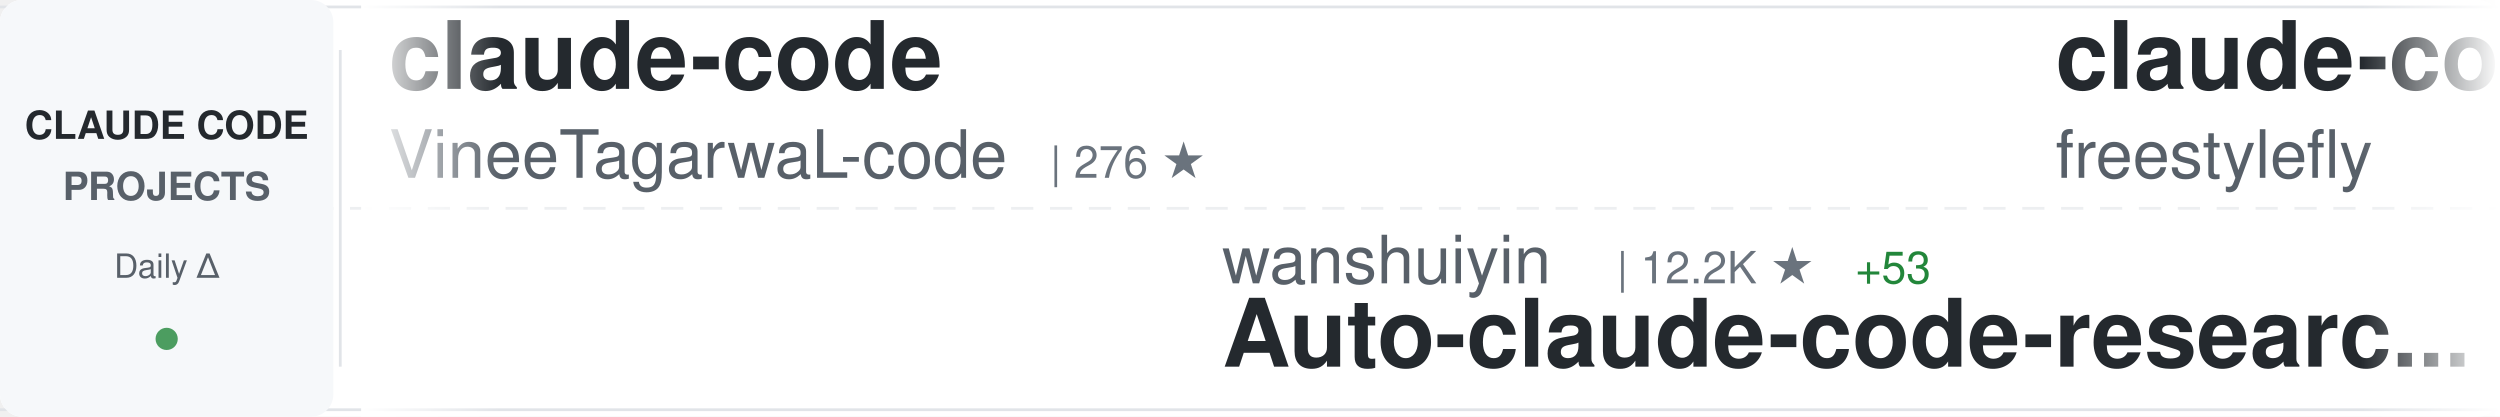
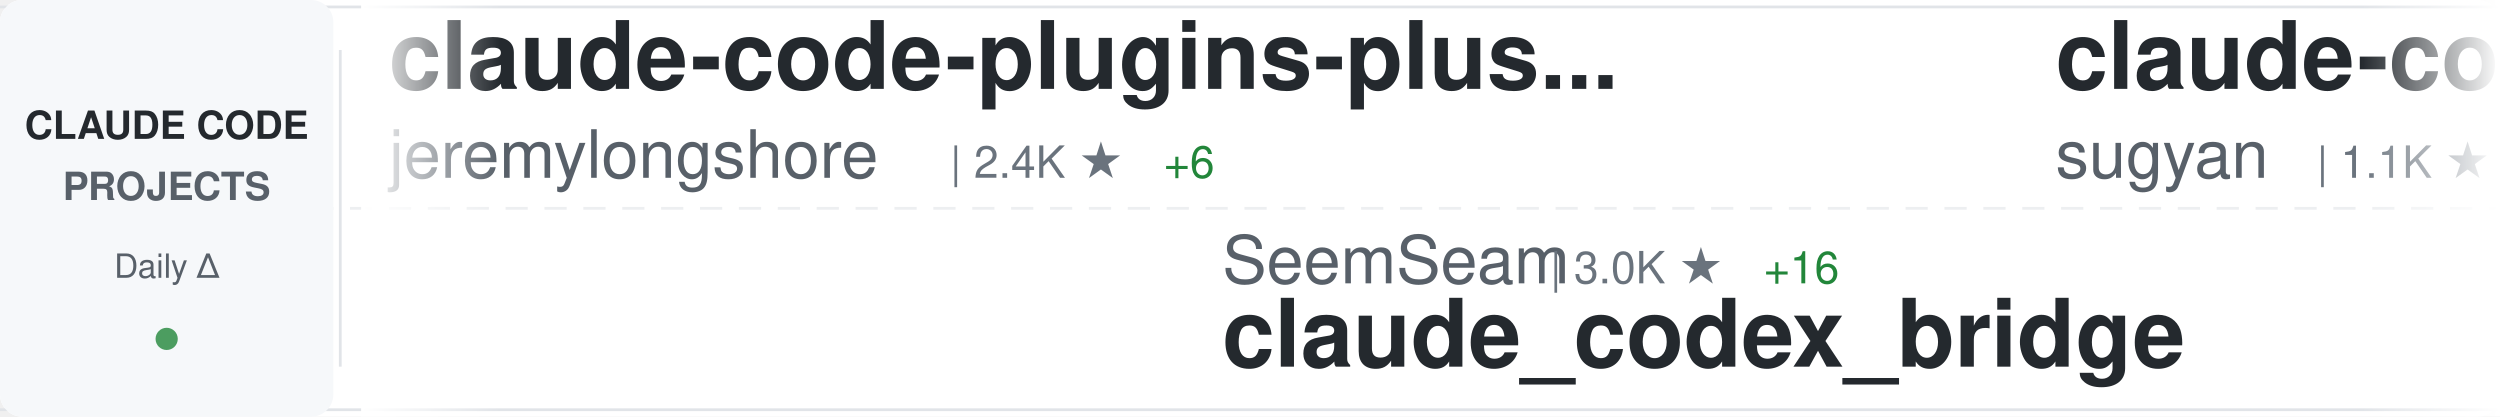
<svg xmlns="http://www.w3.org/2000/svg" width="900" height="150">
  <defs>
    <linearGradient id="awesomeLeftFade" x1="0%" y1="0%" x2="100%" y2="0%">
      <stop offset="0%" style="stop-color:#ffffff;stop-opacity:1" />
      <stop offset="100%" style="stop-color:#ffffff;stop-opacity:0" />
    </linearGradient>
    <linearGradient id="awesomeRightFade" x1="0%" y1="0%" x2="100%" y2="0%">
      <stop offset="0%" style="stop-color:#ffffff;stop-opacity:0" />
      <stop offset="100%" style="stop-color:#ffffff;stop-opacity:1" />
    </linearGradient>
  </defs>
  <rect width="900" height="150" fill="#ffffff" rx="8" />
  <rect x="0" y="2" width="900" height="1" fill="#e1e4e8" />
  <rect x="0" y="147" width="900" height="1" fill="#e1e4e8" />
  <line x1="0" y1="75" x2="900" y2="75" stroke="#e1e4e8" stroke-width="1" stroke-dasharray="8 6" opacity="0.6" />
  <rect x="0" y="0" width="120" height="150" fill="#f6f8fa" rx="8" />
  <text x="60" y="50" font-family="-apple-system, BlinkMacSystemFont, 'Segoe UI', Helvetica, Arial, sans-serif" font-size="14" font-weight="600" fill="#24292e" text-anchor="middle">CLAUDE CODE</text>
  <text x="60" y="72" font-family="-apple-system, BlinkMacSystemFont, 'Segoe UI', Helvetica, Arial, sans-serif" font-size="14" font-weight="600" fill="#586069" text-anchor="middle">PROJECTS</text>
  <text x="60" y="100" font-family="-apple-system, BlinkMacSystemFont, 'Segoe UI', Helvetica, Arial, sans-serif" font-size="12" font-weight="500" fill="#586069" text-anchor="middle">Daily Δ</text>
  <circle cx="60" cy="122" r="4" fill="#22863a" opacity="0.8" />
  <rect x="122" y="18" width="1" height="114" fill="#e1e4e8" />
  <clipPath id="awesomeTickerClip">
    <rect x="130" y="0" width="770" height="150" />
  </clipPath>
  <g clip-path="url(#awesomeTickerClip)">
    <g id="awesomeTickerItems">
      <animateTransform attributeName="transform" attributeType="XML" type="translate" from="0 0" to="-3000 0" dur="54s" repeatCount="indefinite" />
      <g transform="translate(0, 0)">
-         <text x="140" y="32" font-family="-apple-system, BlinkMacSystemFont, 'Segoe UI', Helvetica, Arial, sans-serif" font-size="34" font-weight="600" fill="#24292e">claude-code</text>
-         <text x="140" y="64" font-family="-apple-system, BlinkMacSystemFont, 'Segoe UI', Helvetica, Arial, sans-serif" font-size="24" font-weight="400" fill="#586069">VineeTagarwaL-code</text>
-         <text x="378" y="64" font-family="-apple-system, BlinkMacSystemFont, 'Segoe UI', Helvetica, Arial, sans-serif" font-size="16" font-weight="500" fill="#6a737d">| 276 ★</text>
+         <text x="140" y="32" font-family="-apple-system, BlinkMacSystemFont, 'Segoe UI', Helvetica, Arial, sans-serif" font-size="34" font-weight="600" fill="#24292e">claude-code-plugins-plus...</text>
+         <text x="140" y="64" font-family="-apple-system, BlinkMacSystemFont, 'Segoe UI', Helvetica, Arial, sans-serif" font-size="24" font-weight="400" fill="#586069">jeremylongshore</text>
+         <text x="342" y="64" font-family="-apple-system, BlinkMacSystemFont, 'Segoe UI', Helvetica, Arial, sans-serif" font-size="16" font-weight="500" fill="#6a737d">| 2.4K ★</text>
+         <text x="419" y="64" font-family="-apple-system, BlinkMacSystemFont, 'Segoe UI', Helvetica, Arial, sans-serif" font-size="16" font-weight="500" fill="#22863a"> +6</text>
      </g>
      <g transform="translate(300, 0)">
-         <text x="140" y="102" font-family="-apple-system, BlinkMacSystemFont, 'Segoe UI', Helvetica, Arial, sans-serif" font-size="24" font-weight="400" fill="#586069">wanshuiyin</text>
-         <text x="282" y="102" font-family="-apple-system, BlinkMacSystemFont, 'Segoe UI', Helvetica, Arial, sans-serif" font-size="16" font-weight="500" fill="#6a737d">| 12.2K ★</text>
-         <text x="368" y="102" font-family="-apple-system, BlinkMacSystemFont, 'Segoe UI', Helvetica, Arial, sans-serif" font-size="16" font-weight="500" fill="#22863a"> +53</text>
-         <text x="140" y="132" font-family="-apple-system, BlinkMacSystemFont, 'Segoe UI', Helvetica, Arial, sans-serif" font-size="34" font-weight="600" fill="#24292e">Auto-claude-code-researc...</text>
+         <text x="140" y="102" font-family="-apple-system, BlinkMacSystemFont, 'Segoe UI', Helvetica, Arial, sans-serif" font-size="24" font-weight="400" fill="#586069">SeemSeam</text>
+         <text x="258" y="102" font-family="-apple-system, BlinkMacSystemFont, 'Segoe UI', Helvetica, Arial, sans-serif" font-size="16" font-weight="500" fill="#6a737d">| 3.0K ★</text>
+         <text x="335" y="102" font-family="-apple-system, BlinkMacSystemFont, 'Segoe UI', Helvetica, Arial, sans-serif" font-size="16" font-weight="500" fill="#22863a"> +16</text>
+         <text x="140" y="132" font-family="-apple-system, BlinkMacSystemFont, 'Segoe UI', Helvetica, Arial, sans-serif" font-size="34" font-weight="600" fill="#24292e">claude_codex_bridge</text>
      </g>
      <g transform="translate(600, 0)">
-         <text x="140" y="32" font-family="-apple-system, BlinkMacSystemFont, 'Segoe UI', Helvetica, Arial, sans-serif" font-size="34" font-weight="600" fill="#24292e">claude-code</text>
-         <text x="140" y="64" font-family="-apple-system, BlinkMacSystemFont, 'Segoe UI', Helvetica, Arial, sans-serif" font-size="24" font-weight="400" fill="#586069">freestylefly</text>
-         <text x="306" y="64" font-family="-apple-system, BlinkMacSystemFont, 'Segoe UI', Helvetica, Arial, sans-serif" font-size="16" font-weight="500" fill="#6a737d">| 126 ★</text>
+         <text x="140" y="32" font-family="-apple-system, BlinkMacSystemFont, 'Segoe UI', Helvetica, Arial, sans-serif" font-size="34" font-weight="600" fill="#24292e">claude-code-webui</text>
+         <text x="140" y="64" font-family="-apple-system, BlinkMacSystemFont, 'Segoe UI', Helvetica, Arial, sans-serif" font-size="24" font-weight="400" fill="#586069">sugyan</text>
+         <text x="234" y="64" font-family="-apple-system, BlinkMacSystemFont, 'Segoe UI', Helvetica, Arial, sans-serif" font-size="16" font-weight="500" fill="#6a737d">| 1.1K ★</text>
+         <text x="311" y="64" font-family="-apple-system, BlinkMacSystemFont, 'Segoe UI', Helvetica, Arial, sans-serif" font-size="16" font-weight="500" fill="#22863a"> +1</text>
      </g>
      <g transform="translate(900, 0)">
-         <text x="140" y="102" font-family="-apple-system, BlinkMacSystemFont, 'Segoe UI', Helvetica, Arial, sans-serif" font-size="24" font-weight="400" fill="#586069">xorespesp</text>
-         <text x="270" y="102" font-family="-apple-system, BlinkMacSystemFont, 'Segoe UI', Helvetica, Arial, sans-serif" font-size="16" font-weight="500" fill="#6a737d">| 227 ★</text>
-         <text x="140" y="132" font-family="-apple-system, BlinkMacSystemFont, 'Segoe UI', Helvetica, Arial, sans-serif" font-size="34" font-weight="600" fill="#24292e">claude-code</text>
+         <text x="140" y="102" font-family="-apple-system, BlinkMacSystemFont, 'Segoe UI', Helvetica, Arial, sans-serif" font-size="24" font-weight="400" fill="#586069">liuup</text>
+         <text x="222" y="102" font-family="-apple-system, BlinkMacSystemFont, 'Segoe UI', Helvetica, Arial, sans-serif" font-size="16" font-weight="500" fill="#6a737d">| 3.2K ★</text>
+         <text x="299" y="102" font-family="-apple-system, BlinkMacSystemFont, 'Segoe UI', Helvetica, Arial, sans-serif" font-size="16" font-weight="500" fill="#22863a"> +18</text>
+         <text x="140" y="132" font-family="-apple-system, BlinkMacSystemFont, 'Segoe UI', Helvetica, Arial, sans-serif" font-size="34" font-weight="600" fill="#24292e">claude-code-analysis</text>
      </g>
      <g transform="translate(1200, 0)">
-         <text x="140" y="32" font-family="-apple-system, BlinkMacSystemFont, 'Segoe UI', Helvetica, Arial, sans-serif" font-size="34" font-weight="600" fill="#24292e">claude-code-proxy</text>
-         <text x="140" y="64" font-family="-apple-system, BlinkMacSystemFont, 'Segoe UI', Helvetica, Arial, sans-serif" font-size="24" font-weight="400" fill="#586069">1rgs</text>
-         <text x="210" y="64" font-family="-apple-system, BlinkMacSystemFont, 'Segoe UI', Helvetica, Arial, sans-serif" font-size="16" font-weight="500" fill="#6a737d">| 3.6K ★</text>
+         <text x="140" y="32" font-family="-apple-system, BlinkMacSystemFont, 'Segoe UI', Helvetica, Arial, sans-serif" font-size="34" font-weight="600" fill="#24292e">claude-code-best-practic...</text>
+         <text x="140" y="64" font-family="-apple-system, BlinkMacSystemFont, 'Segoe UI', Helvetica, Arial, sans-serif" font-size="24" font-weight="400" fill="#586069">shanraisshan</text>
+         <text x="306" y="64" font-family="-apple-system, BlinkMacSystemFont, 'Segoe UI', Helvetica, Arial, sans-serif" font-size="16" font-weight="500" fill="#6a737d">| 58.0K ★</text>
+         <text x="392" y="64" font-family="-apple-system, BlinkMacSystemFont, 'Segoe UI', Helvetica, Arial, sans-serif" font-size="16" font-weight="500" fill="#22863a"> +150</text>
      </g>
      <g transform="translate(1500, 0)">
-         <text x="140" y="102" font-family="-apple-system, BlinkMacSystemFont, 'Segoe UI', Helvetica, Arial, sans-serif" font-size="24" font-weight="400" fill="#586069">ghuntley</text>
-         <text x="258" y="102" font-family="-apple-system, BlinkMacSystemFont, 'Segoe UI', Helvetica, Arial, sans-serif" font-size="16" font-weight="500" fill="#6a737d">| 985 ★</text>
-         <text x="140" y="132" font-family="-apple-system, BlinkMacSystemFont, 'Segoe UI', Helvetica, Arial, sans-serif" font-size="34" font-weight="600" fill="#24292e">claude-code-source-code-...</text>
+         <text x="140" y="102" font-family="-apple-system, BlinkMacSystemFont, 'Segoe UI', Helvetica, Arial, sans-serif" font-size="24" font-weight="400" fill="#586069">lintsinghua</text>
+         <text x="294" y="102" font-family="-apple-system, BlinkMacSystemFont, 'Segoe UI', Helvetica, Arial, sans-serif" font-size="16" font-weight="500" fill="#6a737d">| 3.7K ★</text>
+         <text x="371" y="102" font-family="-apple-system, BlinkMacSystemFont, 'Segoe UI', Helvetica, Arial, sans-serif" font-size="16" font-weight="500" fill="#22863a"> +11</text>
+         <text x="140" y="132" font-family="-apple-system, BlinkMacSystemFont, 'Segoe UI', Helvetica, Arial, sans-serif" font-size="34" font-weight="600" fill="#24292e">claude-code-book</text>
      </g>
      <g transform="translate(1800, 0)">
-         <text x="140" y="32" font-family="-apple-system, BlinkMacSystemFont, 'Segoe UI', Helvetica, Arial, sans-serif" font-size="34" font-weight="600" fill="#24292e">claude-code-local</text>
-         <text x="140" y="64" font-family="-apple-system, BlinkMacSystemFont, 'Segoe UI', Helvetica, Arial, sans-serif" font-size="24" font-weight="400" fill="#586069">nicedreamzapp</text>
-         <text x="318" y="64" font-family="-apple-system, BlinkMacSystemFont, 'Segoe UI', Helvetica, Arial, sans-serif" font-size="16" font-weight="500" fill="#6a737d">| 2.8K ★</text>
-         <text x="395" y="64" font-family="-apple-system, BlinkMacSystemFont, 'Segoe UI', Helvetica, Arial, sans-serif" font-size="16" font-weight="500" fill="#22863a"> +4</text>
+         <text x="140" y="32" font-family="-apple-system, BlinkMacSystemFont, 'Segoe UI', Helvetica, Arial, sans-serif" font-size="34" font-weight="600" fill="#24292e">claude-code-source-build</text>
+         <text x="140" y="64" font-family="-apple-system, BlinkMacSystemFont, 'Segoe UI', Helvetica, Arial, sans-serif" font-size="24" font-weight="400" fill="#586069">andrew-kramer-inno</text>
+         <text x="378" y="64" font-family="-apple-system, BlinkMacSystemFont, 'Segoe UI', Helvetica, Arial, sans-serif" font-size="16" font-weight="500" fill="#6a737d">| 591 ★</text>
      </g>
      <g transform="translate(2100, 0)">
-         <text x="140" y="102" font-family="-apple-system, BlinkMacSystemFont, 'Segoe UI', Helvetica, Arial, sans-serif" font-size="24" font-weight="400" fill="#586069">Maciek-roboblog</text>
-         <text x="342" y="102" font-family="-apple-system, BlinkMacSystemFont, 'Segoe UI', Helvetica, Arial, sans-serif" font-size="16" font-weight="500" fill="#6a737d">| 8.2K ★</text>
-         <text x="419" y="102" font-family="-apple-system, BlinkMacSystemFont, 'Segoe UI', Helvetica, Arial, sans-serif" font-size="16" font-weight="500" fill="#22863a"> +9</text>
-         <text x="140" y="132" font-family="-apple-system, BlinkMacSystemFont, 'Segoe UI', Helvetica, Arial, sans-serif" font-size="34" font-weight="600" fill="#24292e">Claude-Code-Usage-Monito...</text>
+         <text x="140" y="102" font-family="-apple-system, BlinkMacSystemFont, 'Segoe UI', Helvetica, Arial, sans-serif" font-size="24" font-weight="400" fill="#586069">https-deeplearning-ai</text>
+         <text x="414" y="102" font-family="-apple-system, BlinkMacSystemFont, 'Segoe UI', Helvetica, Arial, sans-serif" font-size="16" font-weight="500" fill="#6a737d">| 528 ★</text>
+         <text x="140" y="132" font-family="-apple-system, BlinkMacSystemFont, 'Segoe UI', Helvetica, Arial, sans-serif" font-size="34" font-weight="600" fill="#24292e">sc-claude-code-files</text>
      </g>
      <g transform="translate(2400, 0)">
-         <text x="140" y="32" font-family="-apple-system, BlinkMacSystemFont, 'Segoe UI', Helvetica, Arial, sans-serif" font-size="34" font-weight="600" fill="#24292e">claude-code-templates</text>
-         <text x="140" y="64" font-family="-apple-system, BlinkMacSystemFont, 'Segoe UI', Helvetica, Arial, sans-serif" font-size="24" font-weight="400" fill="#586069">davila7</text>
-         <text x="246" y="64" font-family="-apple-system, BlinkMacSystemFont, 'Segoe UI', Helvetica, Arial, sans-serif" font-size="16" font-weight="500" fill="#6a737d">| 28.1K ★</text>
-         <text x="332" y="64" font-family="-apple-system, BlinkMacSystemFont, 'Segoe UI', Helvetica, Arial, sans-serif" font-size="16" font-weight="500" fill="#22863a"> +28</text>
+         <text x="140" y="32" font-family="-apple-system, BlinkMacSystemFont, 'Segoe UI', Helvetica, Arial, sans-serif" font-size="34" font-weight="600" fill="#24292e">claude-code</text>
+         <text x="140" y="64" font-family="-apple-system, BlinkMacSystemFont, 'Segoe UI', Helvetica, Arial, sans-serif" font-size="24" font-weight="400" fill="#586069">yasasbanukaofficial</text>
+         <text x="390" y="64" font-family="-apple-system, BlinkMacSystemFont, 'Segoe UI', Helvetica, Arial, sans-serif" font-size="16" font-weight="500" fill="#6a737d">| 3.5K ★</text>
+         <text x="467" y="64" font-family="-apple-system, BlinkMacSystemFont, 'Segoe UI', Helvetica, Arial, sans-serif" font-size="16" font-weight="500" fill="#22863a"> +14</text>
      </g>
      <g transform="translate(2700, 0)">
-         <text x="140" y="102" font-family="-apple-system, BlinkMacSystemFont, 'Segoe UI', Helvetica, Arial, sans-serif" font-size="24" font-weight="400" fill="#586069">pedrohcgs</text>
-         <text x="270" y="102" font-family="-apple-system, BlinkMacSystemFont, 'Segoe UI', Helvetica, Arial, sans-serif" font-size="16" font-weight="500" fill="#6a737d">| 1.3K ★</text>
-         <text x="140" y="132" font-family="-apple-system, BlinkMacSystemFont, 'Segoe UI', Helvetica, Arial, sans-serif" font-size="34" font-weight="600" fill="#24292e">claude-code-my-workflow</text>
+         <text x="140" y="102" font-family="-apple-system, BlinkMacSystemFont, 'Segoe UI', Helvetica, Arial, sans-serif" font-size="24" font-weight="400" fill="#586069">Njengah</text>
+         <text x="246" y="102" font-family="-apple-system, BlinkMacSystemFont, 'Segoe UI', Helvetica, Arial, sans-serif" font-size="16" font-weight="500" fill="#6a737d">| 1.8K ★</text>
+         <text x="140" y="132" font-family="-apple-system, BlinkMacSystemFont, 'Segoe UI', Helvetica, Arial, sans-serif" font-size="34" font-weight="600" fill="#24292e">claude-code-cheat-sheet</text>
      </g>
      <g transform="translate(3000, 0)">
-         <text x="140" y="32" font-family="-apple-system, BlinkMacSystemFont, 'Segoe UI', Helvetica, Arial, sans-serif" font-size="34" font-weight="600" fill="#24292e">claude-code</text>
-         <text x="140" y="64" font-family="-apple-system, BlinkMacSystemFont, 'Segoe UI', Helvetica, Arial, sans-serif" font-size="24" font-weight="400" fill="#586069">VineeTagarwaL-code</text>
-         <text x="378" y="64" font-family="-apple-system, BlinkMacSystemFont, 'Segoe UI', Helvetica, Arial, sans-serif" font-size="16" font-weight="500" fill="#6a737d">| 276 ★</text>
+         <text x="140" y="32" font-family="-apple-system, BlinkMacSystemFont, 'Segoe UI', Helvetica, Arial, sans-serif" font-size="34" font-weight="600" fill="#24292e">claude-code-plugins-plus...</text>
+         <text x="140" y="64" font-family="-apple-system, BlinkMacSystemFont, 'Segoe UI', Helvetica, Arial, sans-serif" font-size="24" font-weight="400" fill="#586069">jeremylongshore</text>
+         <text x="342" y="64" font-family="-apple-system, BlinkMacSystemFont, 'Segoe UI', Helvetica, Arial, sans-serif" font-size="16" font-weight="500" fill="#6a737d">| 2.4K ★</text>
+         <text x="419" y="64" font-family="-apple-system, BlinkMacSystemFont, 'Segoe UI', Helvetica, Arial, sans-serif" font-size="16" font-weight="500" fill="#22863a"> +6</text>
      </g>
      <g transform="translate(3300, 0)">
-         <text x="140" y="102" font-family="-apple-system, BlinkMacSystemFont, 'Segoe UI', Helvetica, Arial, sans-serif" font-size="24" font-weight="400" fill="#586069">wanshuiyin</text>
-         <text x="282" y="102" font-family="-apple-system, BlinkMacSystemFont, 'Segoe UI', Helvetica, Arial, sans-serif" font-size="16" font-weight="500" fill="#6a737d">| 12.2K ★</text>
-         <text x="368" y="102" font-family="-apple-system, BlinkMacSystemFont, 'Segoe UI', Helvetica, Arial, sans-serif" font-size="16" font-weight="500" fill="#22863a"> +53</text>
-         <text x="140" y="132" font-family="-apple-system, BlinkMacSystemFont, 'Segoe UI', Helvetica, Arial, sans-serif" font-size="34" font-weight="600" fill="#24292e">Auto-claude-code-researc...</text>
+         <text x="140" y="102" font-family="-apple-system, BlinkMacSystemFont, 'Segoe UI', Helvetica, Arial, sans-serif" font-size="24" font-weight="400" fill="#586069">SeemSeam</text>
+         <text x="258" y="102" font-family="-apple-system, BlinkMacSystemFont, 'Segoe UI', Helvetica, Arial, sans-serif" font-size="16" font-weight="500" fill="#6a737d">| 3.0K ★</text>
+         <text x="335" y="102" font-family="-apple-system, BlinkMacSystemFont, 'Segoe UI', Helvetica, Arial, sans-serif" font-size="16" font-weight="500" fill="#22863a"> +16</text>
+         <text x="140" y="132" font-family="-apple-system, BlinkMacSystemFont, 'Segoe UI', Helvetica, Arial, sans-serif" font-size="34" font-weight="600" fill="#24292e">claude_codex_bridge</text>
      </g>
      <g transform="translate(3600, 0)">
-         <text x="140" y="32" font-family="-apple-system, BlinkMacSystemFont, 'Segoe UI', Helvetica, Arial, sans-serif" font-size="34" font-weight="600" fill="#24292e">claude-code</text>
-         <text x="140" y="64" font-family="-apple-system, BlinkMacSystemFont, 'Segoe UI', Helvetica, Arial, sans-serif" font-size="24" font-weight="400" fill="#586069">freestylefly</text>
-         <text x="306" y="64" font-family="-apple-system, BlinkMacSystemFont, 'Segoe UI', Helvetica, Arial, sans-serif" font-size="16" font-weight="500" fill="#6a737d">| 126 ★</text>
+         <text x="140" y="32" font-family="-apple-system, BlinkMacSystemFont, 'Segoe UI', Helvetica, Arial, sans-serif" font-size="34" font-weight="600" fill="#24292e">claude-code-webui</text>
+         <text x="140" y="64" font-family="-apple-system, BlinkMacSystemFont, 'Segoe UI', Helvetica, Arial, sans-serif" font-size="24" font-weight="400" fill="#586069">sugyan</text>
+         <text x="234" y="64" font-family="-apple-system, BlinkMacSystemFont, 'Segoe UI', Helvetica, Arial, sans-serif" font-size="16" font-weight="500" fill="#6a737d">| 1.1K ★</text>
+         <text x="311" y="64" font-family="-apple-system, BlinkMacSystemFont, 'Segoe UI', Helvetica, Arial, sans-serif" font-size="16" font-weight="500" fill="#22863a"> +1</text>
      </g>
      <g transform="translate(3900, 0)">
-         <text x="140" y="102" font-family="-apple-system, BlinkMacSystemFont, 'Segoe UI', Helvetica, Arial, sans-serif" font-size="24" font-weight="400" fill="#586069">xorespesp</text>
-         <text x="270" y="102" font-family="-apple-system, BlinkMacSystemFont, 'Segoe UI', Helvetica, Arial, sans-serif" font-size="16" font-weight="500" fill="#6a737d">| 227 ★</text>
-         <text x="140" y="132" font-family="-apple-system, BlinkMacSystemFont, 'Segoe UI', Helvetica, Arial, sans-serif" font-size="34" font-weight="600" fill="#24292e">claude-code</text>
+         <text x="140" y="102" font-family="-apple-system, BlinkMacSystemFont, 'Segoe UI', Helvetica, Arial, sans-serif" font-size="24" font-weight="400" fill="#586069">liuup</text>
+         <text x="222" y="102" font-family="-apple-system, BlinkMacSystemFont, 'Segoe UI', Helvetica, Arial, sans-serif" font-size="16" font-weight="500" fill="#6a737d">| 3.2K ★</text>
+         <text x="299" y="102" font-family="-apple-system, BlinkMacSystemFont, 'Segoe UI', Helvetica, Arial, sans-serif" font-size="16" font-weight="500" fill="#22863a"> +18</text>
+         <text x="140" y="132" font-family="-apple-system, BlinkMacSystemFont, 'Segoe UI', Helvetica, Arial, sans-serif" font-size="34" font-weight="600" fill="#24292e">claude-code-analysis</text>
      </g>
    </g>
  </g>
  <rect x="130" y="0" width="50" height="150" fill="url(#awesomeLeftFade)" />
  <rect x="850" y="0" width="50" height="150" fill="url(#awesomeRightFade)" />
</svg>
